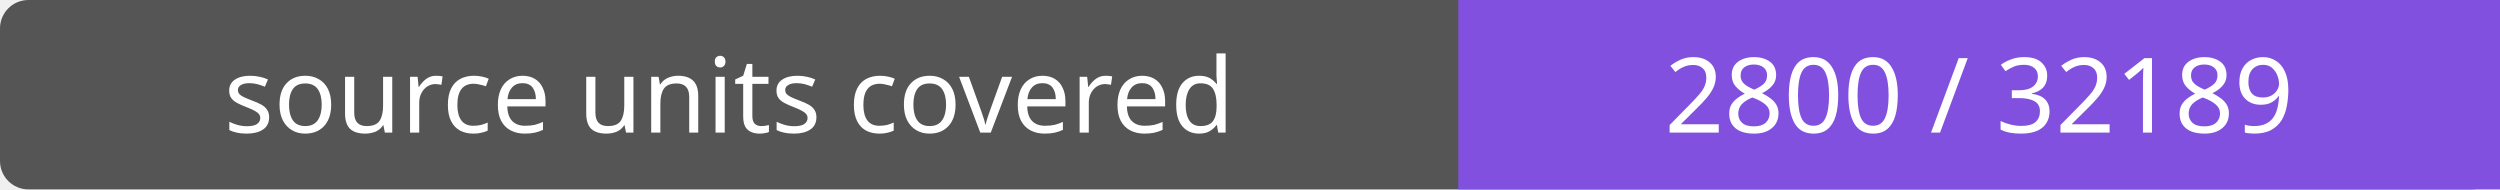
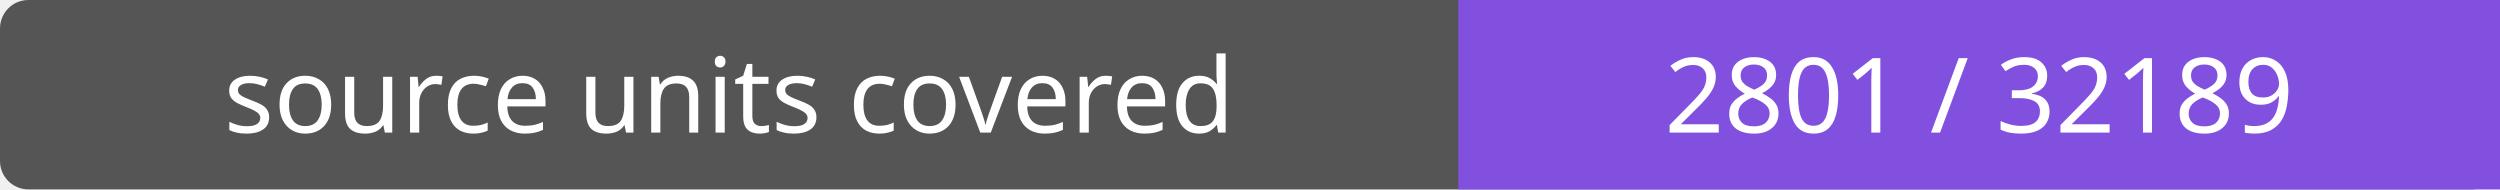
- <svg xmlns="http://www.w3.org/2000/svg" width="264" height="20" role="img" aria-label="source units covered: 2800 / 32189">
+ <svg xmlns="http://www.w3.org/2000/svg" width="264" height="20" role="img" aria-label="source units covered: 2801 / 32189">
  <rect width="264" height="20" rx="3" fill="#555" />
  <path fill="#8250df" d="M154 0h110v20H154z" />
  <g fill="#fff" text-anchor="middle" font-family="Verdana,sans-serif" font-size="11">
    <text x="77.0" y="14">source units covered</text>
-     <text x="209.0" y="14">2800 / 32189</text>
+     <text x="209.0" y="14">2801 / 32189</text>
  </g>
</svg>
